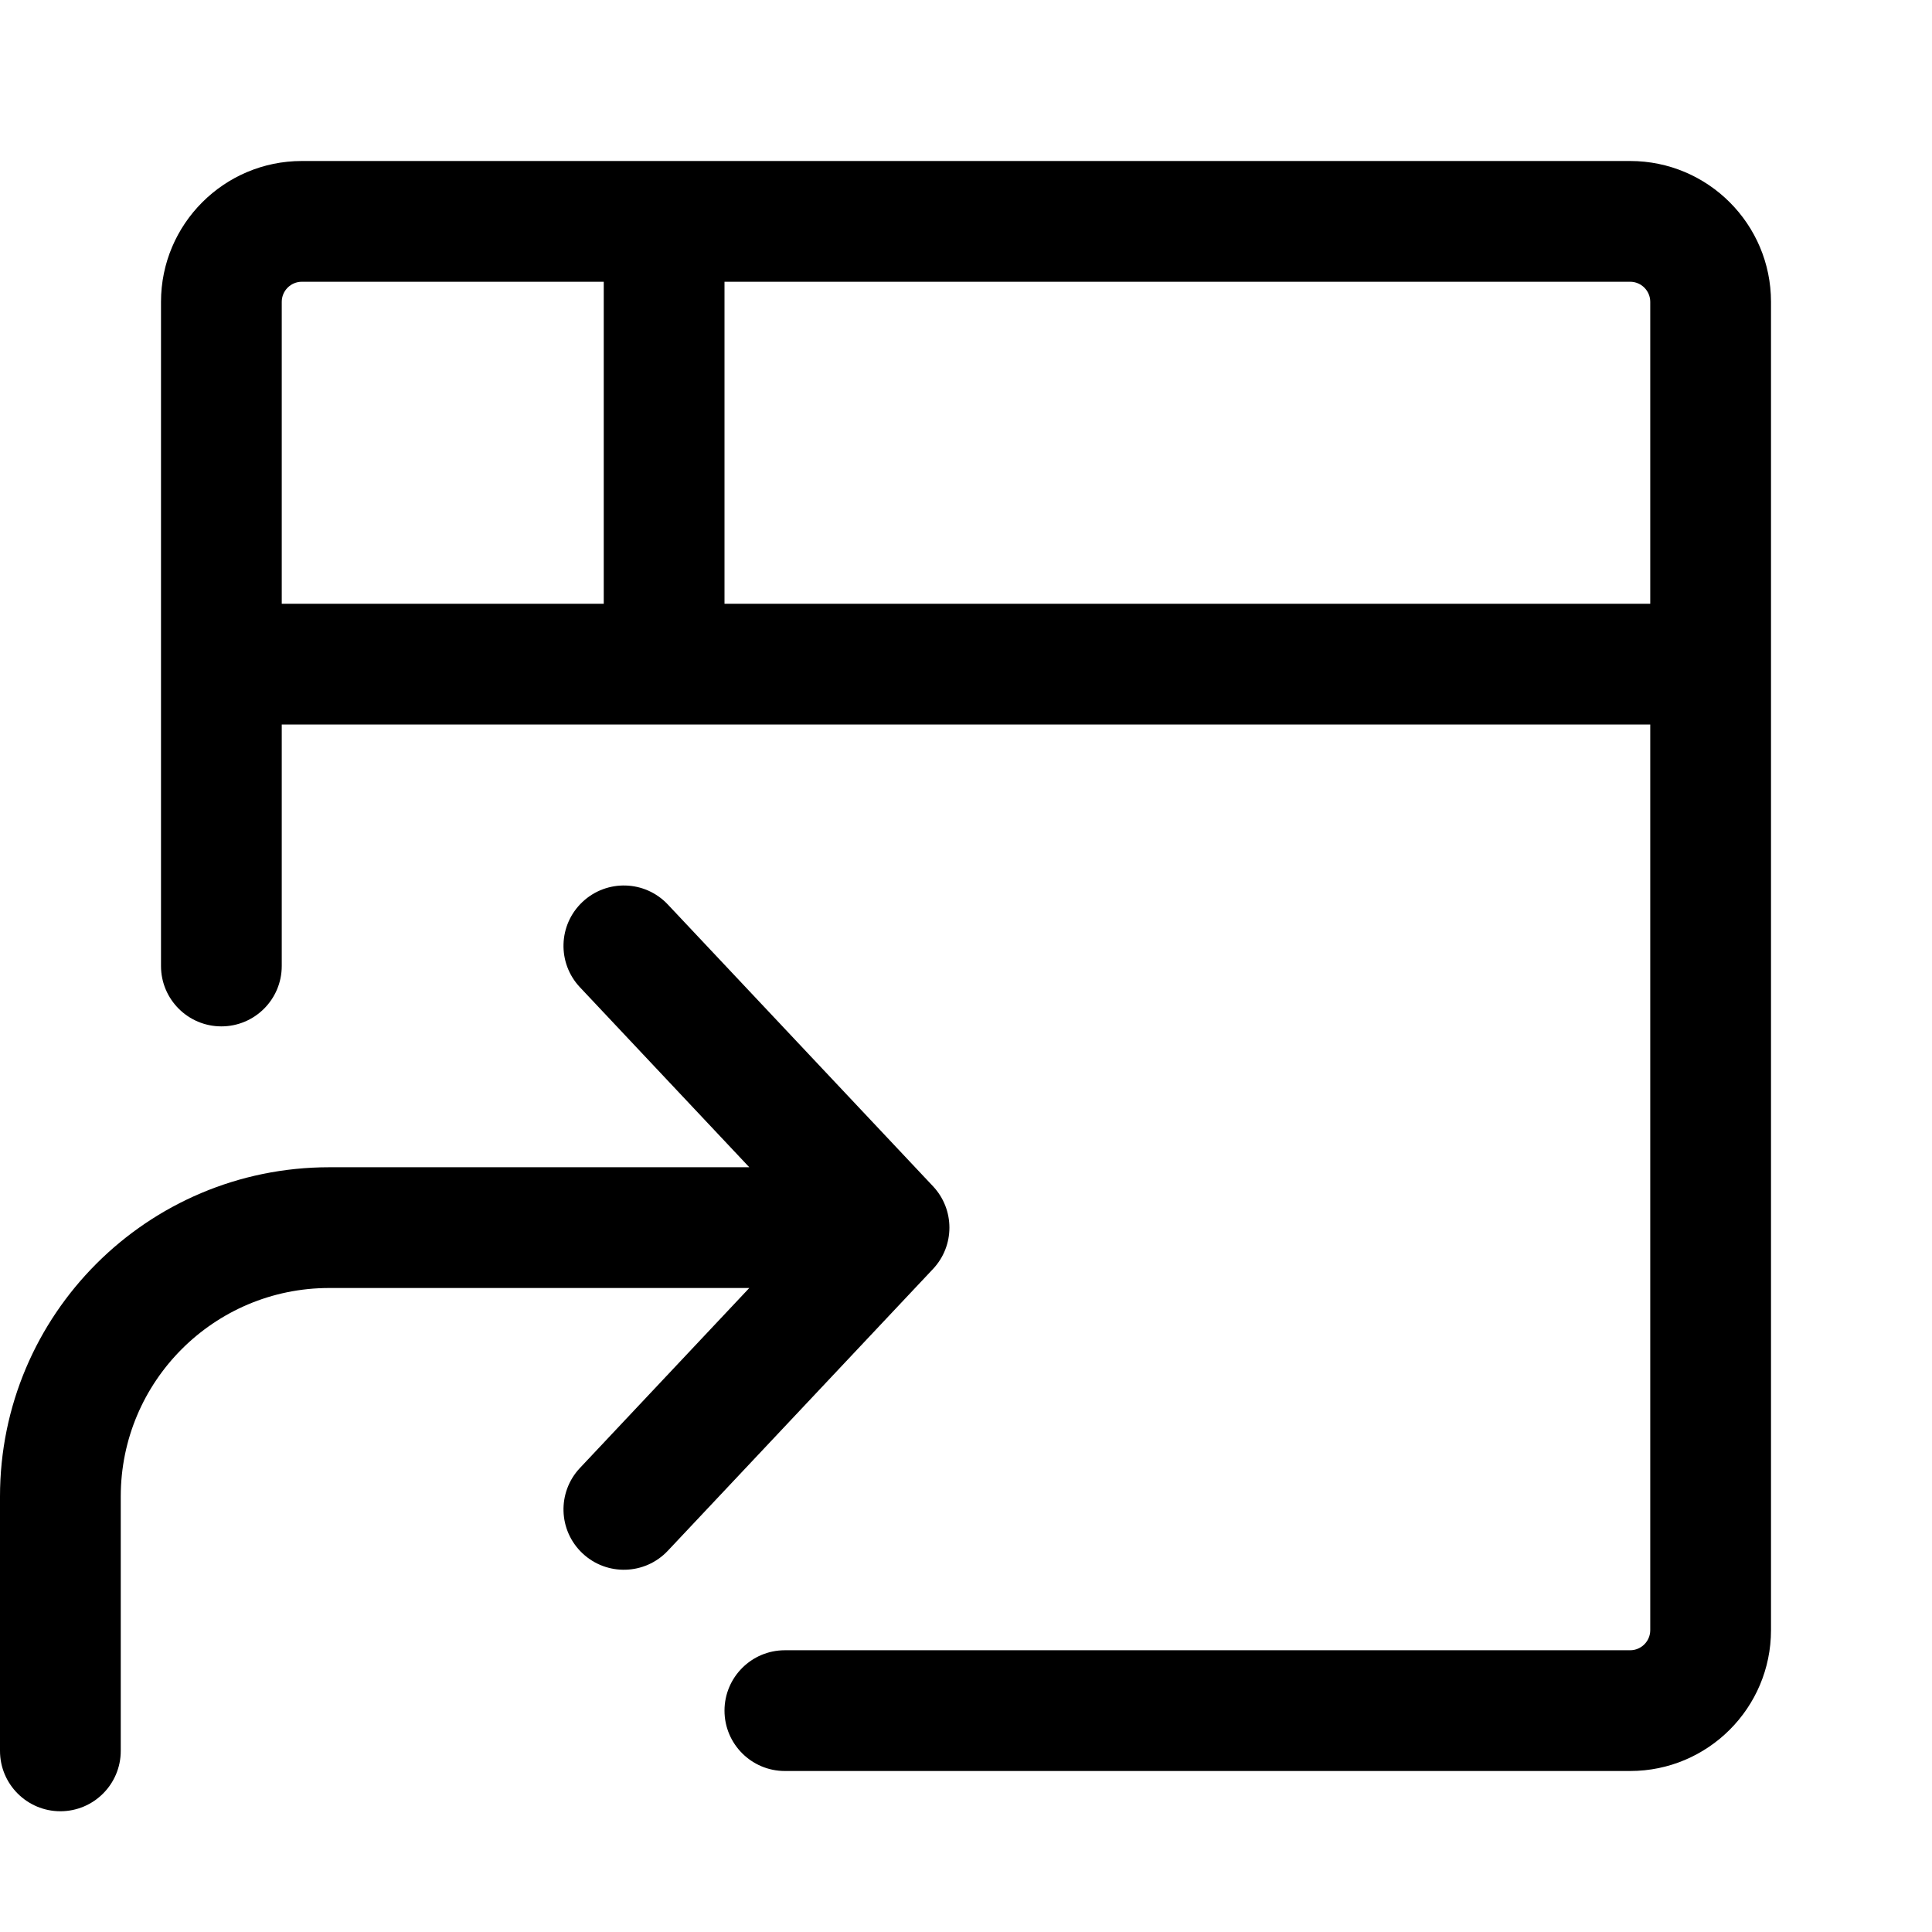
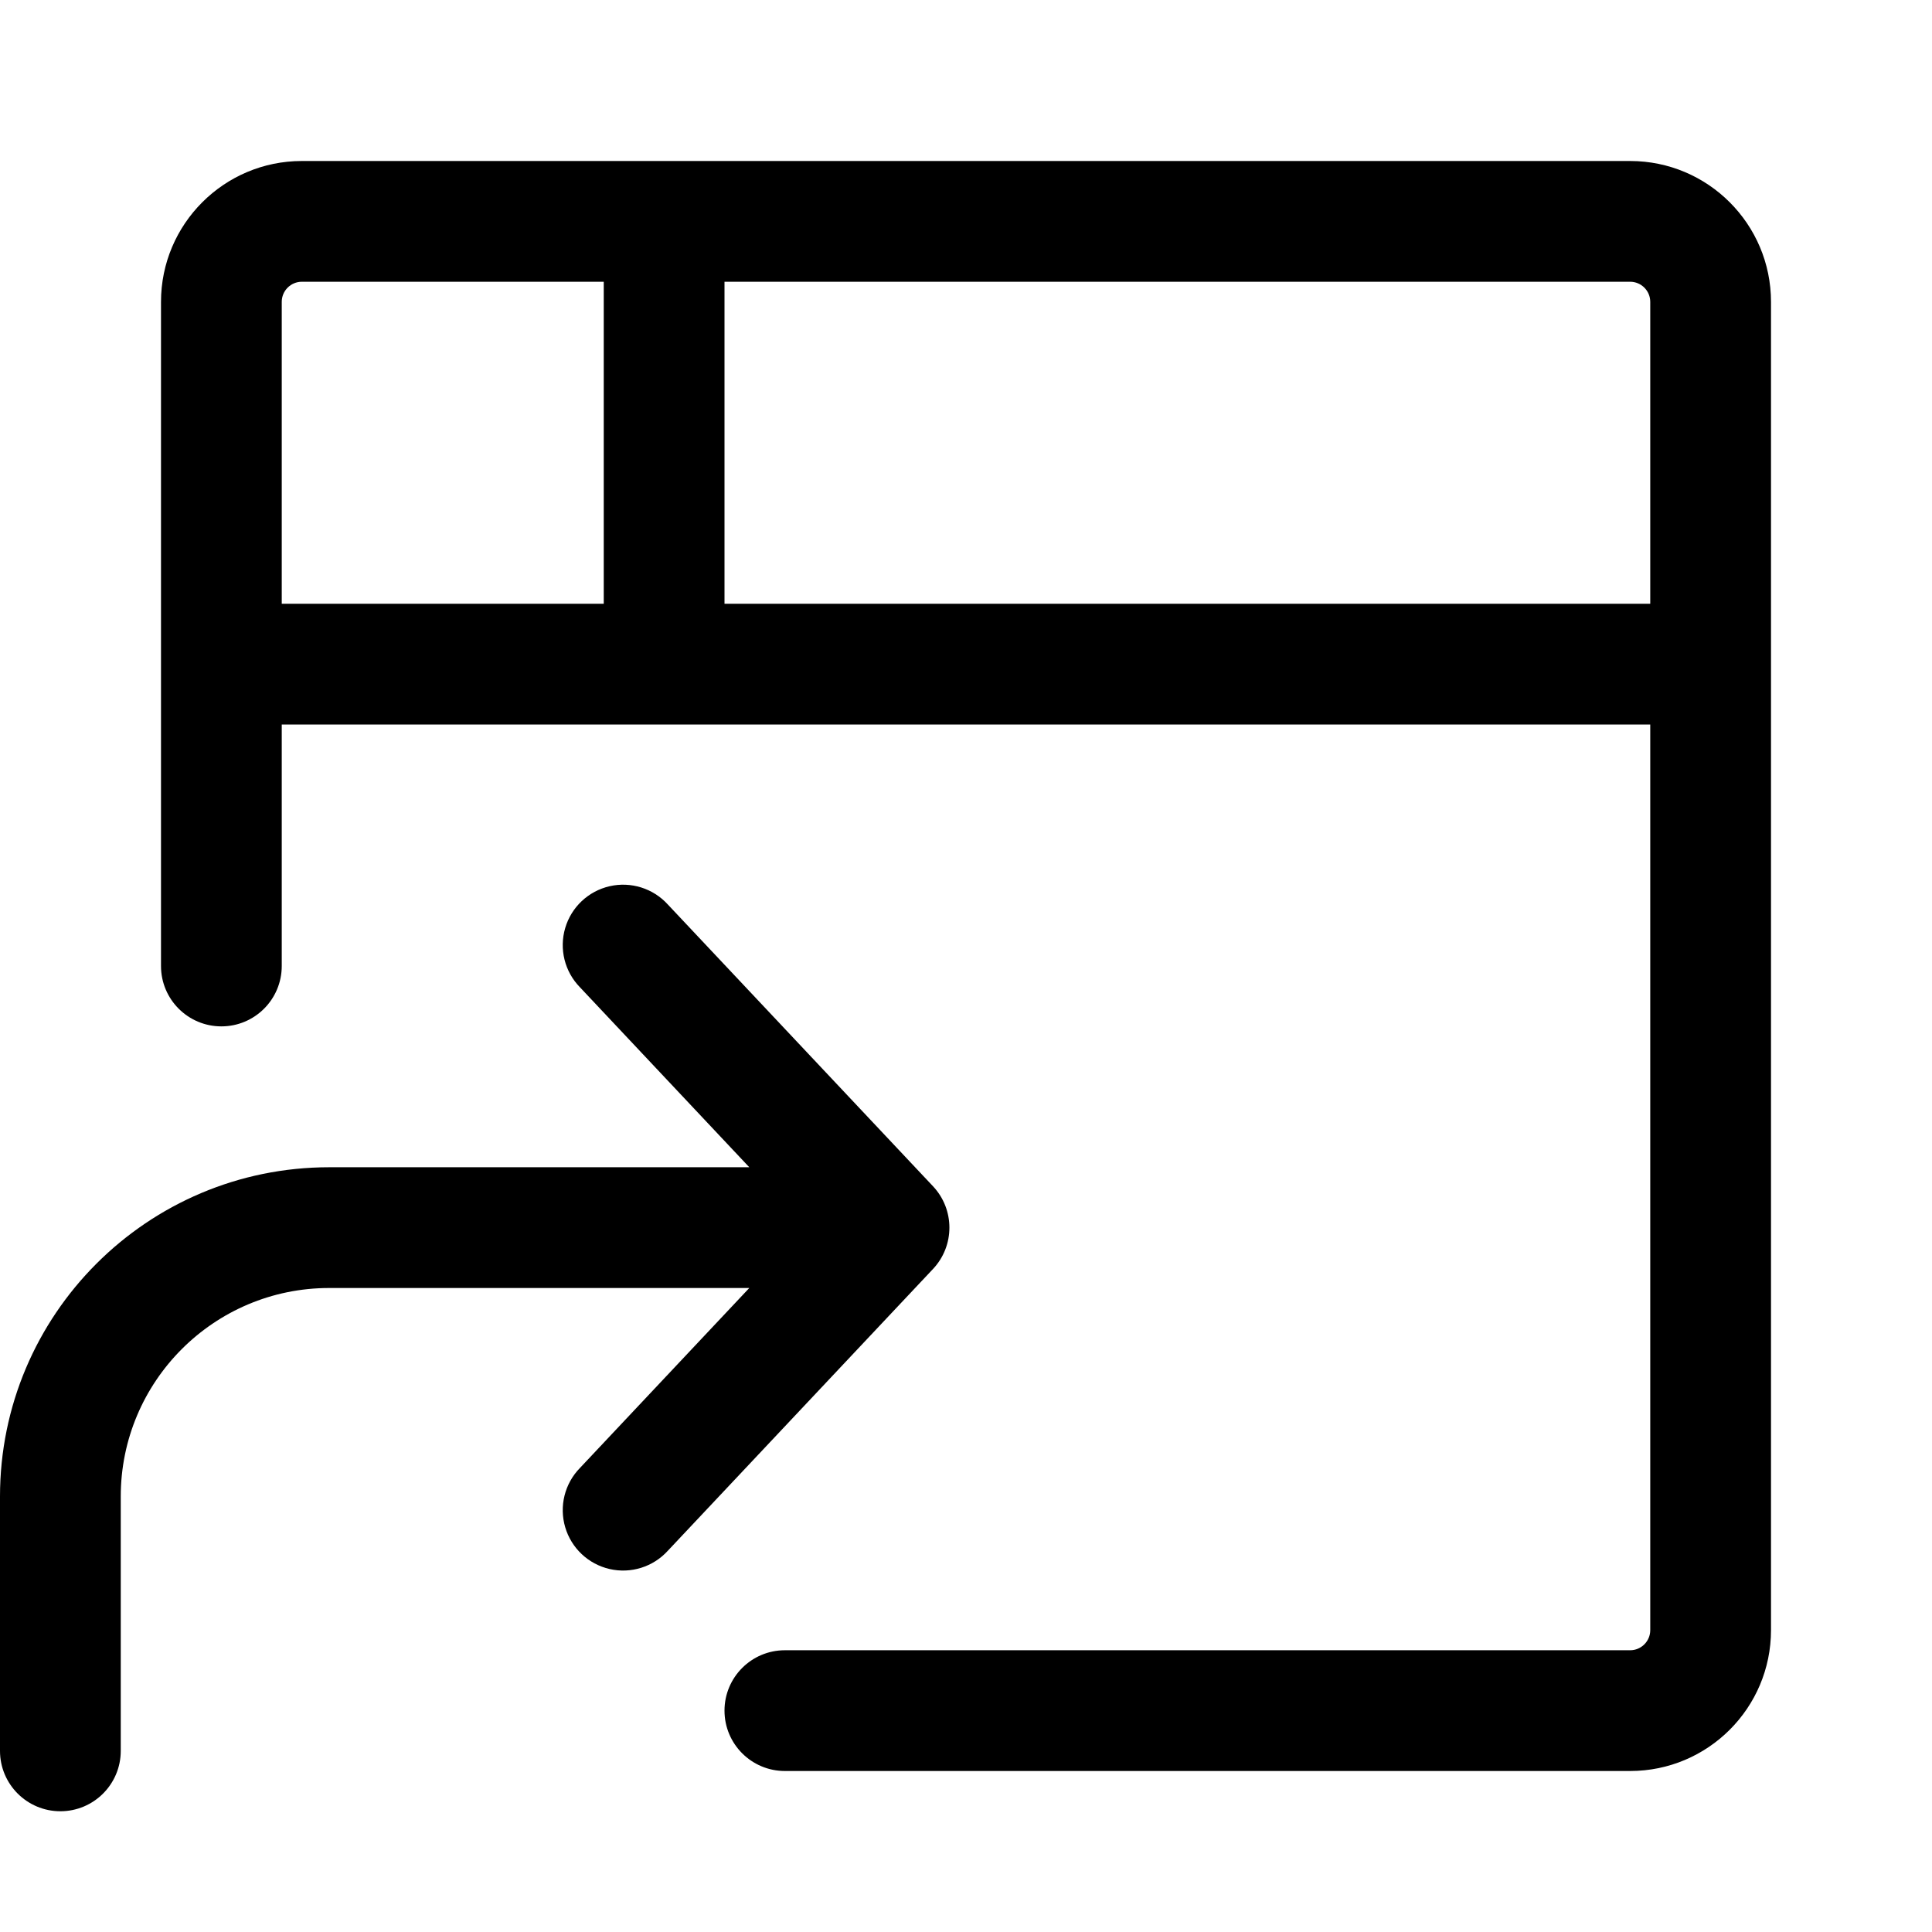
- <svg xmlns="http://www.w3.org/2000/svg" width="24" height="24" viewBox="0 0 24 24" fill="none">
-   <path fill-rule="evenodd" clip-rule="evenodd" d="M2 3.75C2 2.784 2.784 2 3.75 2H20.25C21.216 2 22 2.784 22 3.75V20.25C22 21.216 21.216 22 20.25 22H9.75C9.336 22 9 21.664 9 21.25C9 20.836 9.336 20.5 9.75 20.5H20.25C20.388 20.5 20.5 20.388 20.5 20.25V9H3.5V12C3.5 12.414 3.164 12.75 2.75 12.75C2.336 12.75 2 12.414 2 12V3.75ZM3.5 7.5H7.5L7.5 3.5H3.75C3.612 3.5 3.5 3.612 3.5 3.75V7.5ZM9 7.5H20.5V3.75C20.5 3.612 20.388 3.5 20.25 3.5H9V7.5Z" fill="black" />
-   <path d="M9.308 14.5L7.204 12.264C6.92 11.962 6.934 11.488 7.236 11.204C7.538 10.92 8.012 10.934 8.296 11.236L11.59 14.736C11.862 15.025 11.862 15.475 11.59 15.764L8.296 19.264C8.012 19.566 7.538 19.58 7.236 19.296C6.934 19.012 6.92 18.538 7.204 18.236L9.308 16H4.09C2.66 16 1.5 17.159 1.5 18.59V21.75C1.5 22.164 1.164 22.5 0.75 22.5C0.336 22.5 0 22.164 0 21.75V18.59C0 16.331 1.831 14.5 4.09 14.5H9.308Z" fill="black" />
+ <svg xmlns="http://www.w3.org/2000/svg" width="24" height="24" viewBox="0 0 24 24">
+   <path fill-rule="evenodd" d="M2 3.75C2 2.784 2.784 2 3.75 2h16.5c.966 0 1.75.784 1.75 1.75v16.5A1.75 1.75 0 0120.25 22H9.75a.75.75 0 010-1.5h10.5a.25.25 0 00.25-.25V9h-17v3A.75.75 0 012 12V3.75zM3.5 7.5h4v-4H3.75a.25.25 0 00-.25.25V7.5zm5.5 0h11.5V3.75a.25.25 0 00-.25-.25H9v4z" />
+   <path d="M9.308 14.5l-2.104-2.236a.75.75 0 111.092-1.028l3.294 3.5a.75.75 0 010 1.028l-3.294 3.5a.75.75 0 11-1.092-1.028L9.308 16H4.09a2.59 2.59 0 00-2.59 2.59v3.16a.75.75 0 01-1.5 0v-3.16a4.09 4.09 0 014.09-4.09h5.218z" />
</svg>
